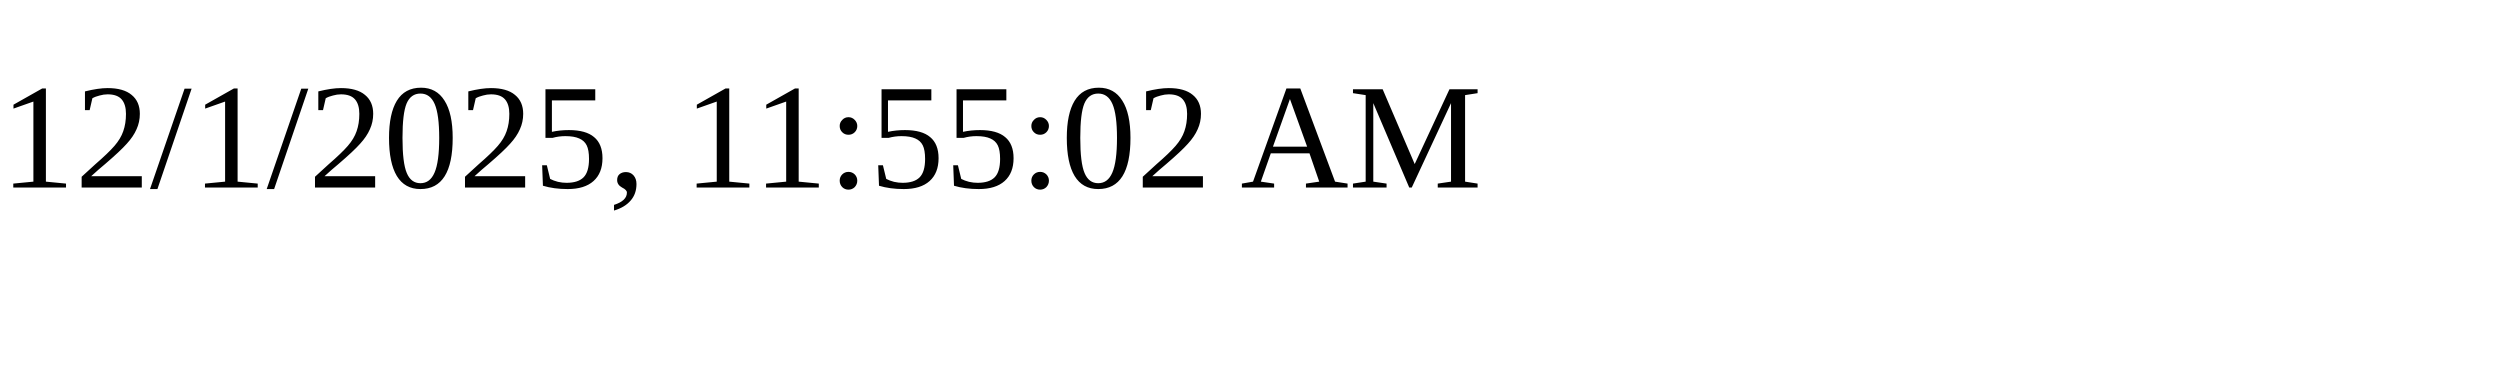
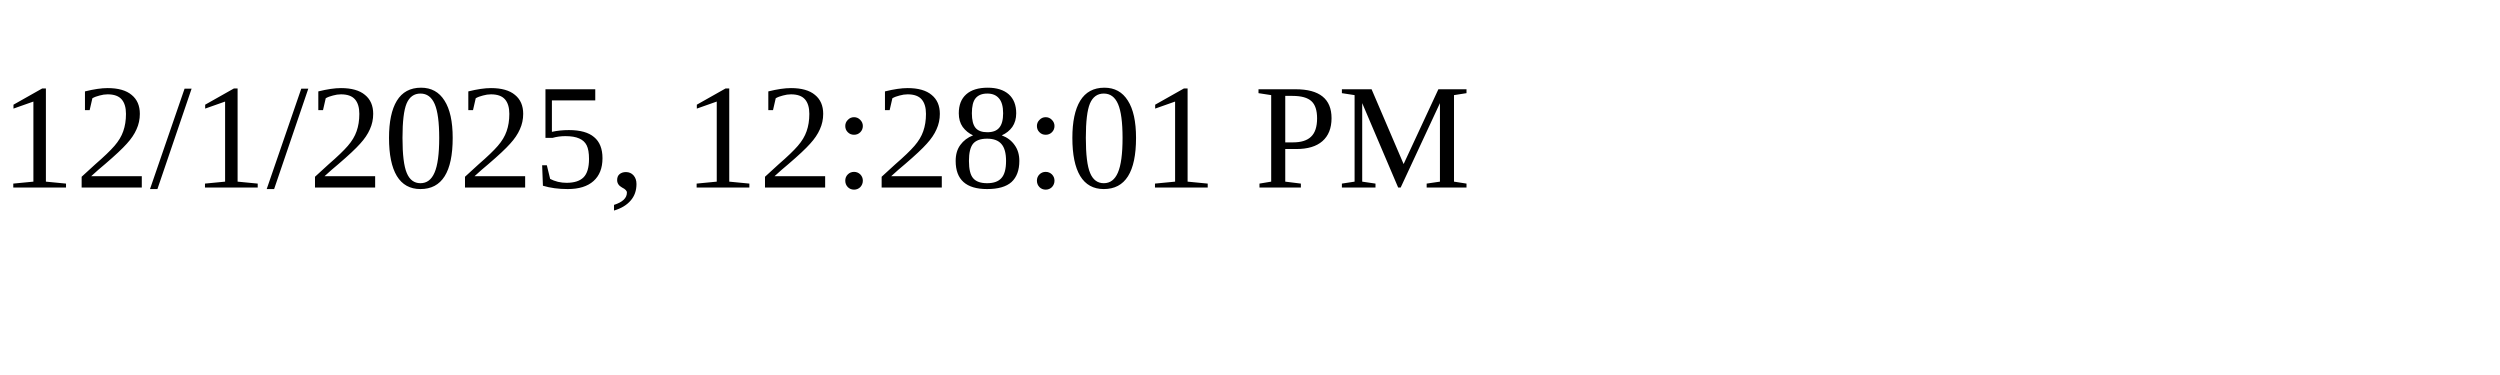
<svg xmlns="http://www.w3.org/2000/svg" height="30" width="200">
-   <text x="0" y="15">12/1/2025, 11:55:02 AM</text>
+   <text x="0" y="15">12/1/2025, 12:28:01 PM</text>
</svg>
